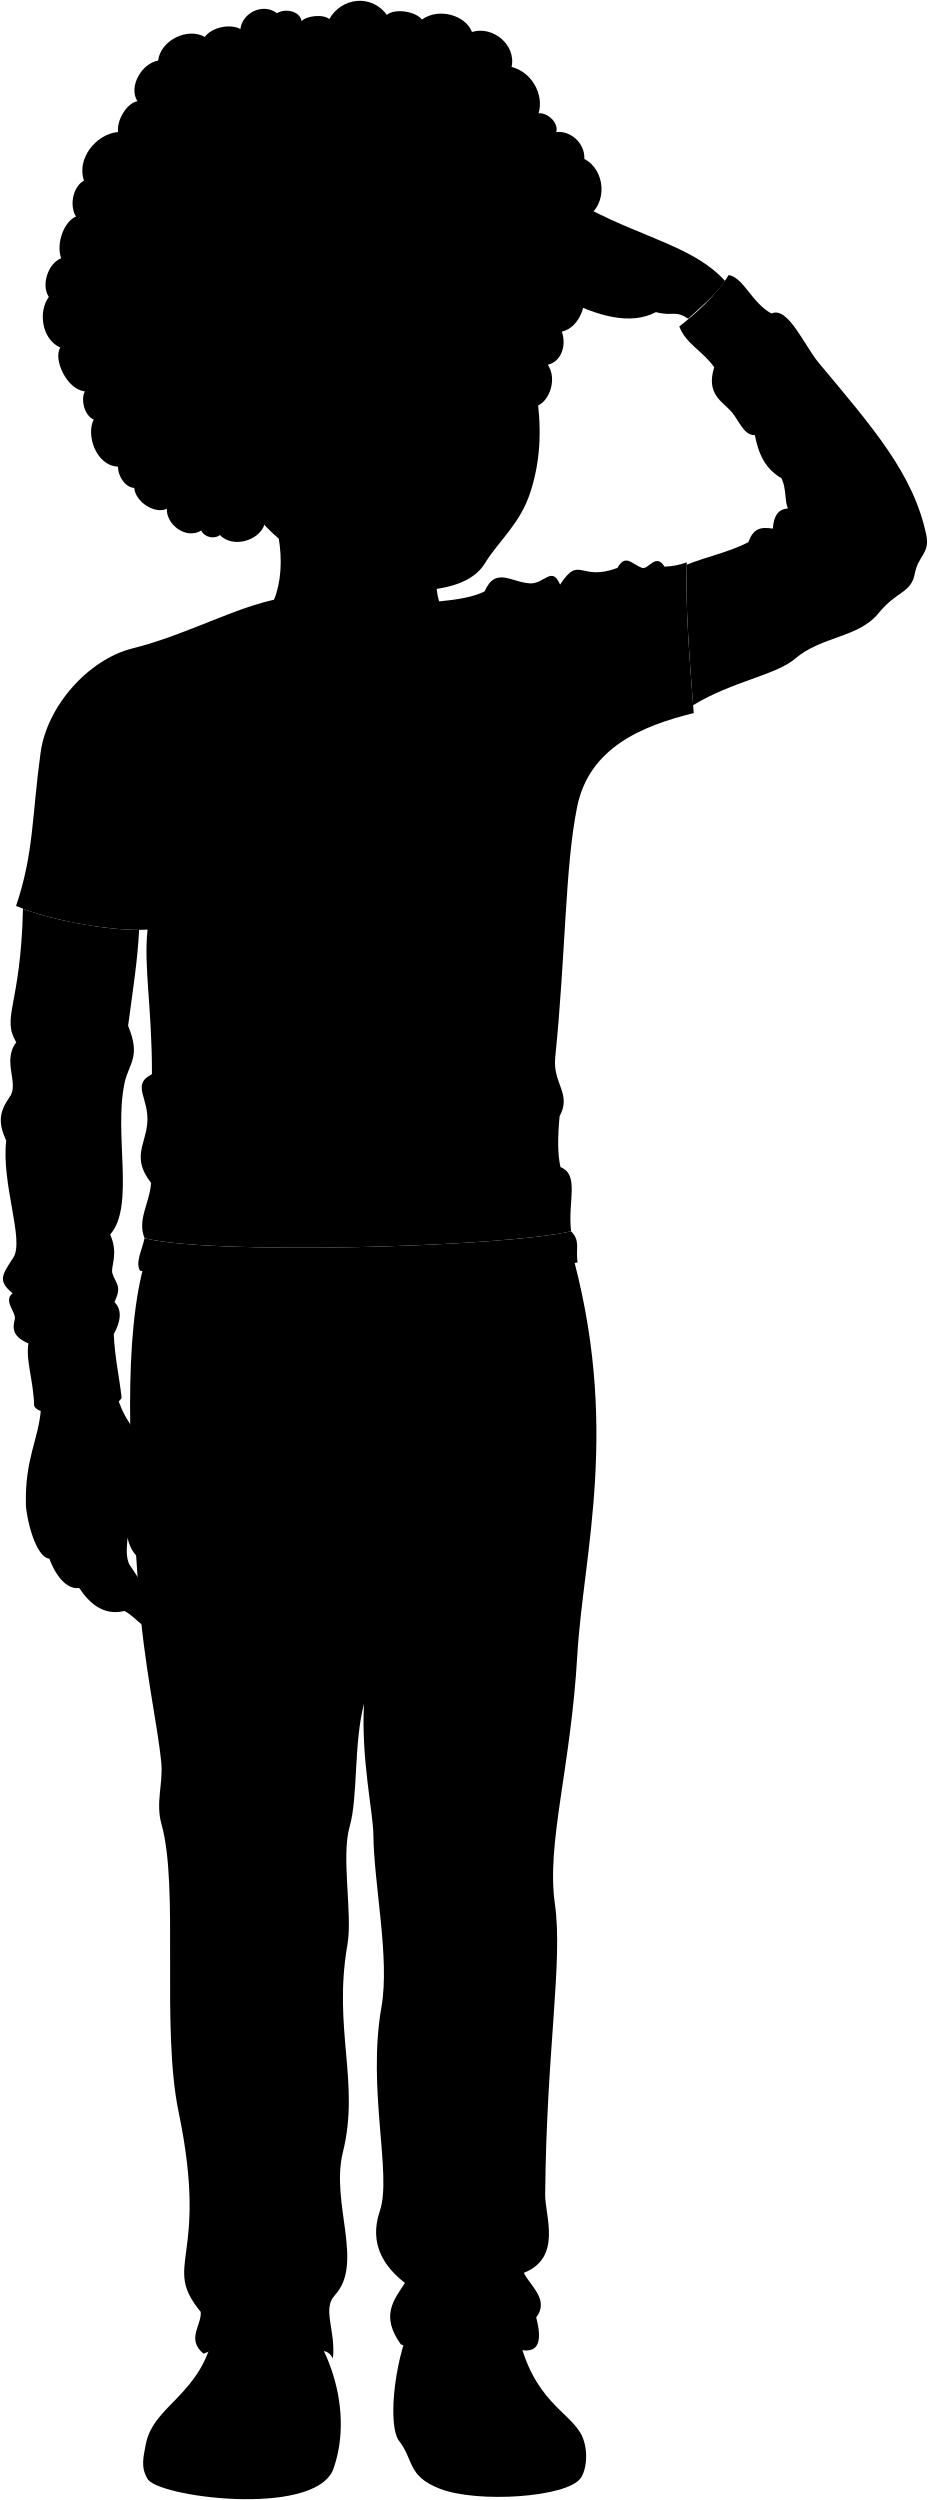
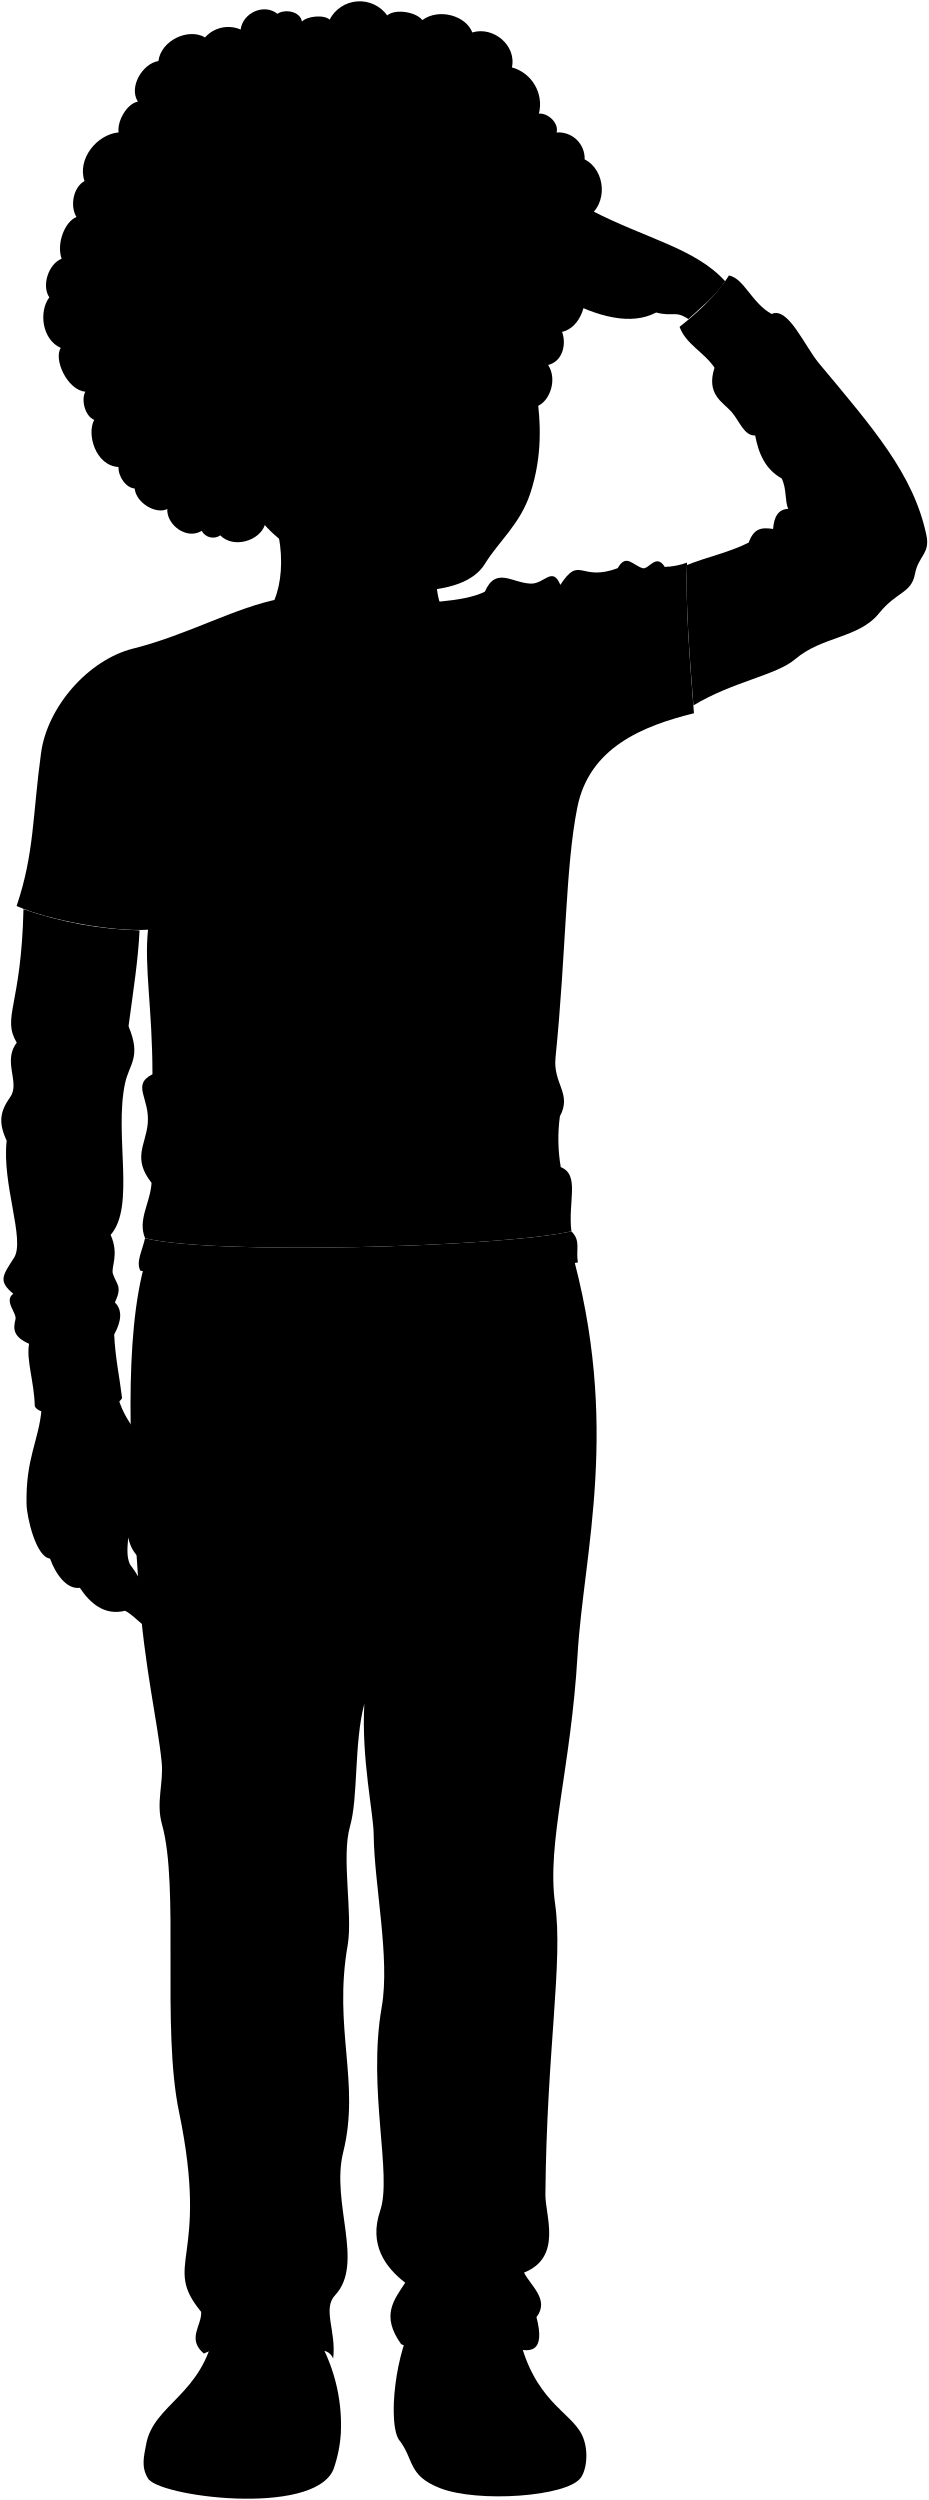
- <svg viewBox="0 0 1172.24 3158.48">
+ <svg viewBox="0 0 180.76 486.71">
  <g class="soleWhite">
-     <path d="M430.18,3074.05a166.17,166.17,0,0,1-9.5,46.64c-26,60-224.38,33.88-234.63,10.45-8.48-14.36-4.72-27.28-2-42.43Z" />
-     <path d="M735,3077c8.52,17.6,6.53,43.08-1.65,54.18-17.66,24-130.32,31.57-177.84,13-41.77-16.32-32-36.51-52.52-62-5.06-9-6.75-26.3-5.81-46.46Z" />
+     <path d="M66.36,473.61a25.75,25.75,0,0,1-1.46,7.19c-4,9.24-34.57,5.21-36.15,1.6-1.3-2.21-.72-4.2-.3-6.53Z" />
+     <path d="M113.31,474.06c1.31,2.71,1,6.63-.26,8.34-2.72,3.69-20.07,4.87-27.39,2-6.43-2.52-4.93-5.63-8.09-9.55-.78-1.39-1-4.05-.89-7.15Z" />
  </g>
  <g class="tomerShoe">
-     <path d="M396.87,3101.11c-75.93,27.74-188.63,11.1-212.78-12.4,9.32-51.05,71.15-62,86.81-144.9l126,3.92c23.22,37.18,36,82.8,33.31,126.32C420,3086.86,409.05,3096.66,396.87,3101.11Z" />
-     <path d="M541.77,3092.63c-18.56-24.36-31.45-20.9-44.62-56.91,1.37-29.25,8.29-64.62,18.51-89.95l138.38.65C673,3034.54,720.22,3046.48,735,3077,738.24,3121.35,568.16,3127.26,541.77,3092.63Z" />
+     <path d="M61.23,477.78c-11.7,4.27-29.06,1.71-32.78-1.91,1.44-7.87,11-9.55,13.37-22.32l19.41.6a33.73,33.73,0,0,1,5.13,19.46A12.55,12.55,0,0,1,61.23,477.78Z" />
+     <path d="M83.55,476.47c-2.86-3.75-4.85-3.22-6.87-8.76a45.83,45.83,0,0,1,2.85-13.86l21.31.1c2.92,13.57,10.2,15.41,12.47,20.11C113.81,480.9,87.61,481.81,83.55,476.47Z" />
  </g>
-   <path class="tomerPants" d="M183.42,1592.69c-27.86,96.21-20.25,249.63-8.39,417.73,6.7,95,23.73,165.08,28.73,216.6,2.53,26.16-7.43,50.4.28,77.69,22.39,79.25-.59,256.7,21.59,363.41,39.31,189.18-22.45,191.3,28,252.76,1.28,16.92-18.53,34.15,3.44,52.75,9.4-4.11,18.43-6.1,24.66-5,18.17-17.8,61.05-14.66,79,5.48,22.84,7.74,48.61-17.13,59.79,5.65,4.18-34.16-13.83-62.54,2.35-79.83,37.61-40.17-5.59-116.73,10.34-180.88,21.84-88-12.83-155.72,5.72-262.13,6.77-38.81-8.32-110.81,2.89-149.59,10.59-36.63,4.87-104.62,18.09-155-3.89,69.65,11.55,138,11.8,165.34.57,62.69,21,156.59,10.23,217.86-18.33,104.36,13.62,211.83-2.05,257.74-14.54,42.63,6.65,71.39,31.71,91-14.48,22.12-30.94,41.53-5.19,77.56,16.77,7.61,33.81,11.45,51.27,9.47,7.67-23.74,70-27.45,83.41-7.84,30.91,13,47.67,7.23,36.36-35.65,16.93-22.21-7.41-39.66-15.68-56.32,48.86-19.21,26.76-72.14,27-98.55,1.54-182.08,22.67-294.76,12.28-367.54-10.94-76.62,20-170.73,28.33-314.51,7.52-129.31,55.41-290-9.23-516.93Z" />
-   <path class="tomerShirt" d="M701.46,1336.05c-3.38,33.35,21.12,45.43,5.54,74.21-2.56,26.54-2.56,48.6,1.11,64.24,24.51,9.87,8.87,43.5,13.41,81.16-90.59,20.43-456.75,30-538.89,8.63-9.61-23.47,6.46-43.94,8.24-69.86-24.46-31.17-7.66-47.55-4.91-74.19,3.4-33-21.12-49.27,6-63.15.25-82.31-10.65-136.65-5.54-182.65C143,1177.3,62,1162.84,20.3,1144.53c22.54-66.55,20-113.78,31-193.83,8-58.07,59.67-117.39,116.3-131.58,69.45-17.41,129.4-52.4,186.28-63l202,3.59c22.33-2.15,42.5-5.53,56.31-12.51,14.07-32.07,34.24-11,57.87-10.17,17.49.63,27.37-22.68,37.54,1.57,25-38.33,24.8-3.13,72.5-21.12,10.43-18.57,18.41-4.23,31.29,0,7.72,2.54,17.2-19.55,28.15-1.56a89.64,89.64,0,0,0,28.15-5.48c-2.13,53.15,3.52,123.21,8.77,190.45-64.85,16-132.11,43.39-147.31,118.51C713.77,1095.38,714.89,1203.56,701.46,1336.05Z" />
+   <path class="tomerPants" d="M28.35,245.43c-4.29,14.82-3.12,38.45-1.29,64.34,1,14.63,3.65,25.43,4.42,33.37.39,4-1.14,7.76.05,12,3.44,12.21-.1,39.55,3.32,56,6.06,29.14-3.46,29.47,4.31,38.94.19,2.6-2.86,5.26.53,8.12a7.28,7.28,0,0,1,3.79-.77c2.8-2.74,9.41-2.26,12.17.84,3.52,1.19,7.49-2.64,9.21.87.65-5.26-2.13-9.63.37-12.29,5.79-6.19-.87-18,1.59-27.87,3.36-13.55-2-24,.88-40.37,1-6-1.28-17.07.44-23.05,1.63-5.64.75-16.11,2.79-23.88-.6,10.73,1.78,21.26,1.82,25.47.09,9.66,3.23,24.12,1.57,33.56-2.82,16.07,2.1,32.63-.31,39.7-2.24,6.57,1,11,4.88,14-2.23,3.41-4.76,6.4-.8,11.95a15,15,0,0,0,7.9,1.46c1.18-3.66,10.78-4.23,12.85-1.21,4.76,2,7.34,1.11,5.6-5.49,2.61-3.42-1.14-6.11-2.42-8.68,7.53-3,4.13-11.11,4.16-15.18.24-28,3.49-45.4,1.89-56.61-1.68-11.8,3.08-26.3,4.37-48.45,1.15-19.92,8.53-44.67-1.43-79.62Z" />
+   <path class="tomerShirt" d="M108.15,205.9c-.52,5.13,3.25,7,.85,11.43a32.66,32.66,0,0,0,.17,9.89c3.78,1.52,1.37,6.7,2.07,12.5-14,3.15-70.36,4.62-83,1.33-1.48-3.61,1-6.77,1.27-10.76-3.77-4.8-1.18-7.32-.76-11.43.52-5.07-3.25-7.58.93-9.72,0-12.68-1.64-21-.86-28.14-6.7.44-19.16-1.79-25.59-4.61C6.7,166.14,6.31,158.87,8,146.54c1.23-8.95,9.19-18.08,17.91-20.27,10.7-2.68,19.94-8.07,28.7-9.71l31.11.55c3.44-.33,6.55-.85,8.67-1.92,2.17-4.94,5.28-1.7,8.92-1.57,2.69.1,4.22-3.49,5.78.24,3.86-5.9,3.82-.48,11.17-3.25,1.61-2.86,2.84-.65,4.82,0,1.19.39,2.65-3,4.34-.24a13.8,13.8,0,0,0,4.33-.84c-.33,8.18.54,19,1.35,29.33-10,2.47-20.35,6.68-22.69,18.26S110.22,185.49,108.15,205.9Z" />
  <g class="escherLogo">
-     <path class="clothWhiteMedium" d="M330.1,1368.21q187-58,370-130.12-43.38-149.43-86.64-298.9Q430.33,1008,243.23,1063,286.58,1215.62,330.1,1368.21Z" />
+     <path class="clothWhiteMedium" d="M50.94,210.85q28.82-8.94,57-20-6.69-23-13.35-46.05-28.2,10.62-57,19.07Q44.24,187.35,50.94,210.85Z" />
    <g class="sleeveDisplayLine">
-       <path d="M536.52,1116.34c25.21,9.69,59.79-9.12,82.49,10" />
-       <path d="M601.54,997.74c-21,4.06-53.15-2.25-71.68,10.22" />
-       <path d="M413.52,1201.12c-21.7-9.79-56.57,8.29-74.46-12.91" />
-       <path d="M340.62,1313.58c15.08-3.93,30.11-2.9,45.41-2,9.57.55,21.4,2.92,29.44-4.15" />
+       <path d="M82.74,172.05c3.88,1.49,9.21-1.4,12.71,1.54" />
+       <path d="M92.76,153.78c-3.24.63-8.19-.34-11.05,1.58" />
+       <path d="M63.79,185.11c-3.34-1.51-8.71,1.28-11.47-2" />
+       <path d="M52.56,202.44a22.24,22.24,0,0,1,7-.32c1.47.08,3.29.45,4.53-.64" />
    </g>
    <g class="clothGrayLight">
-       <path d="M536.52,1116.34h0c7-8,6-23,6.45-33a90.19,90.19,0,0,0-12.67-.92C530.32,1092,528,1109.74,536.52,1116.34Z" />
-       <path d="M406.7,1234c4,.53,8.38,1.2,12.77,1.65.53-10.07,1-26.86-6-34.51C406.5,1208.3,407.09,1224.51,406.7,1234Z" />
+       <path d="M82.74,172.05h0c1.08-1.22.92-3.54,1-5.08a15.7,15.7,0,0,0-2-.14C81.78,168.3,81.42,171,82.74,172.05Z" />
+       <path d="M62.74,190.17c.61.08,1.29.19,2,.26.08-1.55.16-4.14-.92-5.32C62.71,186.22,62.8,188.71,62.74,190.17Z" />
    </g>
-     <path class="clothGrayMedium" d="M535,1368q39.62-100.44,78.95-201c1.51-4.26,14.89-36.27,5.24-40.65s-21.08,27.19-23.48,32.76q-39.33,100.41-79,200.67C514.77,1364.67,533,1372.91,535,1368Z" />
+     <path class="clothGrayMedium" d="M82.5,210.82q6.1-15.47,12.16-31c.23-.66,2.29-5.59.81-6.26s-3.25,4.18-3.62,5q-6.06,15.47-12.16,30.91C79.39,210.3,82.2,211.57,82.5,210.82Z" />
    <g class="clothWhiteDark">
-       <path d="M326,1157.33c15.51,5.32,21.94-15.19,22.85-28.22,2.31-33.15,17.76-53.18,48.75-43.8,32.26,9.77-14.06,45.86-23.05,51.49-14.7,9.2-10.44,35.2,8.4,31.19,34.93-7.45,67.32-29.61,87.6-61.62,14.43-22.76,48.77-26.54,72.42-23,.52-21.29,1.71-59.06-13.11-75.41-44.72,5.74-88-26.26-132.52-16.25-34.85,12.56-78.25,36.51-79,82.37,5.68-15.72,17.78-30.51,32.94-35.58C327.43,1052.44,284.26,1143,326,1157.33Z" />
-       <path d="M605,1186.86c16.91,13,12.67,41.71,5.49,59.17-15.2,37-52.31,59.8-85.88,68.35-35.72,9.1-72-6.74-109.12-7-12-19.42-10.23-51.2-8.77-73.41,25.34,3.84,40.84-.12,57.56-22.27,22.59-30.32,66.8-17,77.37-60.86,4.38-18.19,30.25-31.87,38.09-8.34,8.72,26.16-13.34,65.56-31.23,81.83,23.45-11.17,42.43-55.21,35.47-82,49.33-4.83-2.92,92.26-17.19,106.25C587.16,1236.63,598.33,1209.63,605,1186.86Z" />
+       <path d="M50.31,178.37c2.39.82,3.38-2.34,3.52-4.35.36-5.11,2.74-8.19,7.51-6.75,5,1.51-2.17,7.07-3.55,7.93-2.26,1.42-1.61,5.43,1.29,4.81a21.51,21.51,0,0,0,13.5-9.49c2.22-3.51,7.51-4.09,11.15-3.55.08-3.28.27-9.09-2-11.61-6.88.88-13.56-4.05-20.41-2.5-5.37,1.93-12,5.62-12.17,12.68a8.91,8.91,0,0,1,5.07-5.48C50.53,162.21,43.88,176.16,50.31,178.37Z" />
+       <path d="M93.28,182.92c2.61,2,2,6.42.85,9.11-2.34,5.69-8.06,9.21-13.23,10.53-5.5,1.4-11.09-1-16.81-1.08-1.85-3-1.57-7.89-1.35-11.31,3.91.59,6.29,0,8.87-3.43,3.48-4.67,10.29-2.61,11.92-9.37.67-2.8,4.66-4.91,5.86-1.29,1.35,4-2,10.1-4.81,12.61,3.62-1.72,6.54-8.51,5.47-12.63,7.59-.74-.45,14.21-2.65,16.37C90.54,190.58,92.26,186.42,93.28,182.92Z" />
    </g>
-     <path class="clothGrayMedium" d="M423.25,950.43q-39.39,98.8-79.08,197.49c-1.66,4.6-15.05,36.65-5.14,39.94,10.54,3.49,20.84-25.26,23.41-31Q402.12,1058,441.52,959C443.45,954.13,425.18,945.59,423.25,950.43Z" />
+     <path class="clothGrayMedium" d="M65.29,146.5q-6.06,15.21-12.18,30.42c-.26.71-2.32,5.64-.79,6.15s3.21-3.89,3.6-4.78Q62,163.07,68.11,147.81C68.4,147.07,65.59,145.75,65.29,146.5Z" />
  </g>
  <g class="tomerSweater">
-     <path d="M329,781.82c14,30,84.54,69.43,143.57,71.73,34.5-10,89.7-46.3,90.83-78.72Z" />
-     <path d="M867.58,713.44c24.24-9.87,53.88-16,77.81-28.34,6.25-16.93,14.53-19.83,31-17.23,1.08-16,7-25,19-25.37-4.45-11.24-1.62-25.1-8.17-38.45-20.34-11.39-29.24-31.17-33.51-54.35-14.11.72-20-18.63-29.9-29.89C913,507.58,891.49,497.89,902.34,464c-13.79-19.93-36.18-29.92-44.1-51.55,20.08-15.75,46.17-38.69,62.4-65,18.92,3.4,29,35,54,48.65,20.71-9.75,41.56,40.5,59.72,62.27,68.54,82.16,119.68,140.26,135.89,217.43,4.93,23.46-10.22,25.9-14.49,48.91-4.58,24.68-23.17,22-45.53,49.69-25.58,31.7-71.84,28.79-106,58-24,20.47-78.38,28.11-128.57,58.53C870.94,828.5,865.81,763.35,867.58,713.44Z" />
-     <path d="M7.84,1441c-10.94-23.36-8.26-37.15,4.52-55.25,12.22-17.29-10.06-44.91,8.16-68.85-19.08-32.64,5.73-45.39,8.49-168.85,39.93,15.22,104.93,27,146.76,26.72-1.86,37.46-7.34,72.09-13.94,121.3,16.55,39.48.74,47.31-4.53,72.47-13.68,65.25,13.4,155.43-18.12,191.13,11.24,25.26-.05,40.84,2.93,49.44,4.84,14,12.09,15.39,2.51,36,9.58,9.35,8.41,23.57-.91,40.48,1.42,30.08,6.71,52,10,80.53-16.86,26.39-104.52,26.63-110.57,10-.66-30.88-10.94-58.12-7.19-78.76C17,1689,15.23,1679.7,18.71,1666.59c2.13-8.06-15.18-23.45-2.72-32.61-19.25-16-13.52-23,.9-45.29C31,1566.82,1.55,1495.78,7.84,1441Z" />
-     <path d="M176.86,1605.43c134.14,19.89,386.68,18.49,552.9-10.48-2.84-16.8,4-27.11-8.24-39.29-90.59,20.43-456.75,30-538.89,8.63C179,1580.9,170.87,1594.64,176.86,1605.43Z" />
+     <path d="M50.78,120.52c2.15,4.63,13,10.7,22.11,11,5.31-1.53,13.82-7.13,14-12.12Z" />
+     <path d="M133.74,110c3.73-1.52,8.29-2.46,12-4.36,1-2.61,2.24-3.06,4.77-2.66.17-2.46,1.08-3.85,2.93-3.91-.69-1.73-.25-3.86-1.26-5.92-3.13-1.75-4.5-4.8-5.16-8.37-2.17.11-3.08-2.87-4.61-4.6-1.66-1.89-5-3.38-3.3-8.6C137,68.5,133.52,67,132.3,63.63c3.09-2.43,7.11-6,9.61-10,2.91.53,4.46,5.39,8.32,7.5,3.19-1.51,6.4,6.23,9.2,9.59,10.55,12.65,18.43,21.6,20.93,33.49.76,3.61-1.58,4-2.23,7.53-.71,3.8-3.57,3.39-7,7.66-3.94,4.88-11.06,4.43-16.32,8.93-3.69,3.15-12.08,4.33-19.81,9C134.25,127.72,133.46,117.68,133.74,110Z" />
+     <path d="M1.3,222.07c-1.68-3.6-1.27-5.73.7-8.51S.45,206.64,3.26,203c-2.94-5,.88-7,1.31-26a73.89,73.89,0,0,0,22.6,4.12c-.28,5.77-1.13,11.1-2.15,18.68,2.55,6.08.12,7.29-.69,11.16-2.11,10.06,2.06,23.95-2.79,29.45,1.73,3.89,0,6.29.45,7.61.74,2.16,1.86,2.37.38,5.55,1.48,1.44,1.3,3.63-.14,6.23.22,4.63,1,8,1.54,12.4-2.6,4.07-16.1,4.11-17,1.55-.11-4.76-1.69-8.95-1.11-12.14-2.92-1.29-3.19-2.72-2.65-4.74.33-1.24-2.34-3.61-.42-5-3-2.47-2.08-3.54.14-7S.33,230.5,1.3,222.07Z" />
+     <path d="M27.34,247.39c20.66,3.06,59.56,2.85,85.16-1.61-.43-2.59.63-4.18-1.26-6.06-14,3.15-70.36,4.62-83,1.33C27.67,243.61,26.42,245.73,27.34,247.39Z" />
  </g>
  <g class="clothesDisplayLine">
-     <path d="M974.65,396.07c13.14,27.13-44.93,73.54-72.31,67.92" />
-     <path d="M143.71,1685.61c-23.34,16.56-78.05,22.28-107.79,11.78" />
-     <path d="M474.77,1617.8c2.05,53.31,9.37,121.54,6.1,166.74-2.52,34.87,5,77.35-14,105.47" />
-     <path d="M412.72,1618.79c8.29,43.12,6.54,97.39,5.27,161-.56,28.16,14.35,55.37,62.33,47.86" />
-     <path d="M342.21,1618c-1.77,55.73-57.32,68-131,69.62" />
-     <path d="M558.34,1614c3.72,48.94,53.9,68.62,133.89,67.85" />
-     <path d="M525.13,3075.26c25.16-17.12,74.08-66.83,181.33-31.15" />
-     <path d="M208.3,3045.74C267,3023.44,389,3043,405.78,3096.81" />
-     <path d="M502.78,2990.84c7.41,20.7,10.78,43.88,8.1,70.76" />
+     <path d="M150.23,61.11c2,4.17-6.92,11.32-11.14,10.46" />
+     <path d="M22.23,259.74c-3.59,2.55-12,3.43-16.6,1.81" />
+     <path d="M73.23,249.29c.31,8.22,1.44,18.73.94,25.69-.39,5.37.76,11.91-2.16,16.25" />
+     <path d="M63.67,249.45c1.28,6.64,1,15,.81,24.79-.09,4.34,2.21,8.53,9.6,7.37" />
+     <path d="M52.81,249.32c-.27,8.59-8.83,10.48-20.18,10.73" />
+     <path d="M86.1,248.71c.57,7.54,8.3,10.57,20.62,10.45" />
+     <path d="M81,473.8c3.88-2.64,11.42-10.3,27.94-4.8" />
+     <path d="M32.18,469.25c9-3.44,27.84-.42,30.42,7.87" />
+     <path d="M77.54,460.79a24.59,24.59,0,0,1,1.25,10.9" />
  </g>
  <g class="clothesOverlapLine">
-     <path d="M186.7,1052.27c-3.54,42.67,9.22,86.59-.27,122.17" />
-     <path d="M995.37,642.5c2.17,31.88,43.08,52,89.49,54.69" />
-     <path d="M466.85,1890c4.85,124.87-4.85,222.47-7,262.25" />
-     <path d="M281.68,2968.6c36.62,5,30.34,41.06,21.37,70.61" />
-     <path d="M309.75,3007.41c6.25-29.45,32.91-35.36,50.93-33.33" />
-     <path d="M624.66,3031.88c-8.58-27.84-11-70.37-67-60.62" />
-     <path d="M641,2963.42c-22.35-.93-32.73,2.4-32.73,23.18" />
+     <path d="M28.85,162.18c-.54,6.58,1.43,13.34,0,18.82" />
+     <path d="M153.42,99.06c.33,4.91,6.63,8,13.78,8.43" />
+     <path d="M72,291.23a361,361,0,0,1-1.08,40.39" />
+     <path d="M43.48,457.37c5.65.77,4.68,6.32,3.3,10.87" />
+     <path d="M47.81,463.34c1-4.53,5.07-5.44,7.84-5.13" />
+     <path d="M96.32,467.11C95,462.83,94.61,456.27,86,457.78" />
+     <path d="M98.84,456.57c-3.44-.14-5,.37-5,3.57" />
  </g>
  <g class="clothesFoldLine">
-     <path d="M161.83,1296.1c-4,56.1-76.58,48.23-111.56.13" />
-     <path d="M20.52,1316.93c6.16,8.87,13.11,17.1,21.88,23.9" />
-     <path d="M118.48,1388.05c-49,33.23-113,37.24-106.12-2.27" />
-     <path d="M139.18,1559.7c-14.58,14.62-35.15,14.89-32.07,30.36" />
-     <path d="M132.47,1535c-36.73,35.85-106,36.71-33.23,81.32,27.11,16.62-32.35,12.25-64.71-4.37" />
-     <path d="M144.62,1645.13c-25.27,14.89-54.24,17.8-48.88,6.14" />
-     <path d="M16,1634c21.16,12.92,84.77,19.13,21.16,22.54" />
-     <path d="M59,1043.89c5,41.3,17,74.8,51.59,83.07" />
-     <path d="M190.87,1494.43c12.48,11.92,31.28,21,57.91,26.66" />
-     <path d="M219.05,1486.11a446,446,0,0,0,118.05,36.73" />
-     <path d="M706.14,1487c-30.62,32.69-70.91,47.21-118.93,47.23" />
-     <path d="M707,1410.26c-22.73,21.63-51.63,32.3-70.82,52.24" />
-     <path d="M676.4,1404.78c-31.74,38.89-97.84,60.29-180.14,73.46" />
-     <path d="M654.54,1175.67c-71.18,57.88-190.19,129.79-122.43,146.91" />
-     <path d="M578.46,1180c-56.82,91.37-137.29,152.16-230,165.28" />
-     <path d="M437.67,1103.35c-52.56,19.59-100.29,46.89-140.79,85.7" />
-     <path d="M556.6,1000.16C502.87,1054,433.2,1090.92,352,1115.59" />
-     <path d="M968.45,529.66c29.81-.28,57.08,3.63,80.45,14" />
-     <path d="M953.69,549.7c29.43.45,57.65,7.33,84.72,20.19" />
-     <path d="M994.68,581.26c12.43,14.66,35,25.32,69.09,31.48" />
-     <path d="M987.2,604.05c12.83,6.57,28.36,14.41,37.39,15.34" />
-     <path d="M1015.84,648.25c9.11,19.37,37.64,22.86,92.53,19.58" />
-     <path d="M996.61,673.61c4.37,50.72,57.54,85.17,75.9,65.06,10.91-11.95-26.06-17.84-47-44.07" />
-     <path d="M976.35,667.87c0,26.91,11.15,52.37,48.1,88.31" />
-     <path d="M971.28,677.13c-37.6,17.49-11.54,122.77,9.45,58.94" />
-     <path d="M945.39,685.1c-12.21,25.79-15.38,65-31.13,85.94" />
-     <path d="M839.54,715.89c-6,11.78-6.34,20.49-4,27.82" />
-     <path d="M829.44,840.13c-2.49,24.7-2.53,42.81.87,51.59" />
-     <path d="M799.66,749.83C785.19,786.26,777,826.31,777,856.74" />
-     <path d="M780.1,717.45c-6.08,15.41-8.85,27.35-7.54,35" />
-     <path d="M773.47,785.91c-10.41,51.24-28.06,100.27-50.72,147.79" />
-     <path d="M734.12,746.56q-28,52-28,102.31" />
-     <path d="M707.6,738.57c-6.62,26-14,53.31,2.91,36" />
-     <path d="M686,750.06c-10.17,16.43-8.74,42-14,58.59" />
-     <path d="M631.81,785c-13,29.73-25.26,59-21,78.7" />
-     <path d="M629.18,737.81c-5.63,35.71-30.55,71.59-65.59,107.57" />
-     <path d="M714.65,988.84c-17,38-40,65.28-68.67,82.4" />
-     <path d="M704.09,1039.55a333.54,333.54,0,0,0-45.43,75" />
-     <path d="M204.36,1375.1c.61,20.38,52.08,38.85,138.4,56" />
-     <path d="M159.63,979.58c1.37,32.18,10.82,80.38,27.07,72.69,22.42-10.61,20.86-86.38,66.73-115.14" />
-     <path d="M185,898.1c-13,77.37-12.31,202.2,19.86,60.26" />
-     <path d="M228.1,1025.46c23.1-16.78,45.86-29.76,67.79-33.55" />
-     <path d="M284.25,1017.93c-31.46,5.88-59.16,17.49-80.8,38.34" />
-     <path d="M507.64,1847.67c14.42-12.5,46.68-12.76,79.49-12.64" />
-     <path d="M365,1830.22c21.54,6.16,46.72,11.07,57.17,21.06" />
-     <path d="M434.22,1884.38c7.36-28.59-36.1.6-61.37,21.66" />
-     <path d="M487.18,1882c13.53-15.31,32.95,4.71,52.95,28.28" />
-     <path d="M407.15,2292.81c-35.4,29-66.2-52.95-81.84-124.56" />
-     <path d="M673.71,2244.68c-8.25,46-30.1,72.36-75.21,65" />
-     <path d="M536.52,2398.72c40.92-53.55,113.13-28.28,134.19,67.39" />
-     <path d="M240.46,2597.29c9.63,98.09,113.73,24.07,131.78-40.91" />
-     <path d="M280.18,2815.12c25.27,43.33,77.62,45.73,112.52,1.21" />
-     <path d="M511.55,2884.23c21.36,29.58,80.33,35,96,51.84" />
-     <path d="M677.4,2927.77c-13.31,12.51-38.25,11.31-33.17,28.16" />
-     <path d="M661.72,2871.45c-28.92,23.7-66,9.28-60.82,24.3,4.93,14.27,38.64,11.56,51.75,24.68" />
-     <path d="M253.58,2920.88c50.07,23.62,78.35-19.71,133.11,8" />
-     <path d="M273,2895.15c-24.67-43.32,35.26,10.69,80-8.42,53.55-22.87,81.83-19.86,33.7,4.81" />
-     <path d="M422.82,2899.9c-8.13,7.95-17,12.15-26.51,12.7" />
-     <path d="M638.21,2774.2c15.65,75.82,2.41,46.34-35.5,89.06-47.85,53.93-102.3-39.71-59.57-54.16" />
+     <path d="M25,199.74c-.61,8.64-11.79,7.43-17.18,0" />
+     <path d="M3.26,203a16.33,16.33,0,0,0,3.37,3.68" />
+     <path d="M18.35,213.91C10.8,219,.94,219.64,2,213.56" />
+     <path d="M21.54,240.35c-2.25,2.25-5.42,2.29-4.94,4.67" />
+     <path d="M20.5,236.54c-5.66,5.52-16.33,5.65-5.12,12.52,4.18,2.56-5,1.89-10-.67" />
+     <path d="M22.37,253.51c-3.89,2.29-8.35,2.74-7.53.94" />
+     <path d="M2.56,251.79c3.26,2,13.06,2.94,3.26,3.47" />
+     <path d="M9.19,160.89c.77,6.36,2.61,11.52,7.94,12.8" />
+     <path d="M29.5,230.29c1.92,1.84,4.81,3.24,8.92,4.11" />
+     <path d="M33.84,229A68.52,68.52,0,0,0,52,234.67" />
+     <path d="M108.87,229.14c-4.72,5-10.93,7.28-18.32,7.28" />
+     <path d="M109,217.33c-3.5,3.33-8,5-10.91,8" />
+     <path d="M104.29,216.48c-4.89,6-15.08,9.29-27.75,11.32" />
+     <path d="M100.92,181.19c-11,8.92-29.3,20-18.86,22.63" />
+     <path d="M89.2,181.86c-8.75,14.08-21.15,23.44-35.43,25.46" />
+     <path d="M67.51,170.05a62.09,62.09,0,0,0-21.68,13.2" />
+     <path d="M85.83,154.16c-8.27,8.29-19,14-31.52,17.78" />
+     <path d="M149.27,81.68a29.81,29.81,0,0,1,12.39,2.16" />
+     <path d="M147,84.77a31.26,31.26,0,0,1,13.05,3.11" />
+     <path d="M153.31,89.63c1.92,2.26,5.4,3.9,10.64,4.85" />
+     <path d="M152.16,93.14c2,1,4.37,2.22,5.76,2.36" />
+     <path d="M156.57,100c1.41,3,5.8,3.52,14.25,3" />
+     <path d="M153.61,103.86c.67,7.81,8.86,13.12,11.69,10,1.68-1.84-4-2.75-7.25-6.79" />
+     <path d="M150.49,103c0,4.15,1.72,8.07,7.41,13.6" />
+     <path d="M149.71,104.4c-5.79,2.69-1.78,18.91,1.45,9.08" />
+     <path d="M145.72,105.63c-1.88,4-2.37,10-4.79,13.23" />
+     <path d="M129.42,110.37a5.36,5.36,0,0,0-.62,4.28" />
+     <path d="M127.86,129.51c-.38,3.8-.39,6.59.13,7.94" />
+     <path d="M123.27,115.6a47.66,47.66,0,0,0-3.49,16.47" />
+     <path d="M120.26,110.61c-.94,2.37-1.36,4.21-1.16,5.39" />
+     <path d="M119.24,121.15a98.59,98.59,0,0,1-7.81,22.77" />
+     <path d="M113.18,115.09a33.13,33.13,0,0,0-4.31,15.76" />
+     <path d="M109.09,113.86c-1,4-2.15,8.21.45,5.54" />
+     <path d="M105.77,115.63c-1.57,2.53-1.35,6.47-2.16,9" />
+     <path d="M97.42,121c-2,4.58-3.89,9.09-3.24,12.12" />
+     <path d="M97,113.75c-.87,5.5-4.7,11-10.1,16.56" />
+     <path d="M110.18,152.41c-2.62,5.86-6.16,10.06-10.58,12.7" />
+     <path d="M108.55,160.22a51.68,51.68,0,0,0-7,11.56" />
+     <path d="M31.57,211.91c.1,3.14,8,6,21.32,8.63" />
+     <path d="M24.68,151c.22,4.95,1.67,12.38,4.17,11.19,3.46-1.63,3.22-13.3,10.28-17.73" />
+     <path d="M28.59,138.44c-2,11.91-1.9,31.14,3.06,9.28" />
+     <path d="M35.23,158.05c3.56-2.58,7.07-4.58,10.44-5.16" />
+     <path d="M43.88,156.89c-4.85.91-9.11,2.7-12.45,5.91" />
+     <path d="M78.29,284.7c2.22-1.92,7.19-2,12.25-1.94" />
+     <path d="M56.32,282c3.32,1,7.2,1.7,8.81,3.24" />
+     <path d="M67,290.36c1.14-4.41-5.56.09-9.45,3.33" />
+     <path d="M75.14,290c2.08-2.36,5.07.72,8.16,4.35" />
+     <path d="M62.81,353.27c-5.45,4.47-10.19-8.15-12.6-19.18" />
+     <path d="M103.87,345.86c-1.27,7.09-4.63,11.14-11.58,10" />
+     <path d="M82.74,369.59c6.3-8.25,17.42-4.36,20.67,10.38" />
+     <path d="M37.14,400.17c1.48,15.11,17.51,3.71,20.29-6.3" />
+     <path d="M43.25,433.73c3.9,6.67,12,7,17.34.18" />
+     <path d="M78.89,444.37c3.29,4.56,12.38,5.39,14.79,8" />
+     <path d="M104.44,451.08c-2,1.93-5.89,1.74-5.11,4.34" />
+     <path d="M102,442.4c-4.45,3.65-10.16,1.43-9.36,3.75s6,1.78,8,3.8" />
+     <path d="M39.16,450c7.71,3.63,12.06-3,20.5,1.22" />
+     <path d="M42.14,446.05c-3.8-6.67,5.43,1.65,12.33-1.29,8.25-3.53,12.6-3.06,5.19.74" />
+     <path d="M65.23,446.79a6.31,6.31,0,0,1-4.09,1.95" />
+     <path d="M98.4,427.42c2.41,11.68.37,7.14-5.47,13.72-7.37,8.31-15.75-6.12-9.17-8.34" />
  </g>
-   <path class="hairDarkBrown" d="M277.8,676c-7.37,5.72-19.86,2.57-23.51-5.71-19.71,11.89-44.54-8.06-43.48-27.54-14.42,7.09-39.5-7.81-41.22-26.32-10.81-.43-20.75-14.58-20.45-26.81C120.27,588,108.67,548.16,118.46,530c-11.91-4.64-16.75-25.72-11.2-35.57-23.18-2.16-40.48-41.47-31-55.28-24-10.69-28-46.21-14.57-64-10-14.87-1.07-42.27,15.55-48.84C70.42,306.9,81.49,279.3,96,273.64c-8.44-13.58-4.22-37.66,10.13-45.46-9.77-27.81,15.34-58.86,43.1-61.45-2-14.17,10.28-36.14,24.38-38.88-11.75-18.29,5.6-47.91,26.1-51.25,3.31-26.16,37.71-42.28,59-29.9,9.55-13.1,33.62-16.77,45-9.94,2.35-21,29.19-33.49,46.25-20,10.14-6.68,29.17-2.81,31.07,9.93,6.53-7.06,27.88-9,34.95-2.53,15.41-27.28,53-32.22,72.74-5.33,10.66-8.89,36.94-4.16,44.34,5.92,21.52-15.64,55.52-5.17,63.21,15.66,26.51-8.22,56.08,16.32,50.06,44.16,25,6.29,41.23,34.21,34.16,58.56,11.39-1.06,25.53,12,22.32,23.77,17-2.3,36.4,13.13,35.48,34,26.37,13.34,30.41,56.76,2.55,73.71,7.85,7.17,5.94,25.29-3.62,30.49,12.71,13.18,12.83,37.58-2.82,46.93C746.27,379,733,414,709.79,419c5.79,16,.6,37.28-17.65,41.85,11.69,17.58,2.69,44.27-12.21,51.36L334,663.06C327.26,682.9,294.47,693.13,277.8,676Z" />
+   <path class="hairDarkBrown" d="M42.89,104.23a2.5,2.5,0,0,1-3.62-.88c-3,1.83-6.87-1.24-6.7-4.25-2.22,1.1-6.09-1.2-6.35-4C24.55,95,23,92.8,23.07,90.92c-4.45-.25-6.24-6.39-4.73-9.18-1.83-.72-2.58-4-1.72-5.48-3.57-.33-6.24-6.39-4.78-8.52C8.15,66.1,7.53,60.63,9.6,57.89c-1.54-2.29-.16-6.51,2.4-7.52-1.06-3,.65-7.25,2.89-8.12-1.3-2.09-.65-5.8,1.56-7C15,31,18.81,26.18,23.09,25.78c-.31-2.18,1.58-5.57,3.75-6-1.81-2.82.87-7.38,4-7.9.51-4,5.8-6.51,9.08-4.6a6.06,6.06,0,0,1,6.93-1.53C47.25,2.52,51.38.6,54,2.68c1.56-1,4.49-.44,4.78,1.53,1-1.09,4.3-1.4,5.39-.39A6.59,6.59,0,0,1,75.38,3c1.64-1.37,5.69-.64,6.83.91,3.32-2.41,8.55-.8,9.74,2.41,4.08-1.26,8.64,2.51,7.71,6.8a7.47,7.47,0,0,1,5.26,9c1.76-.16,3.93,1.85,3.44,3.67a5.08,5.08,0,0,1,5.46,5.24c4.07,2.05,4.69,8.74.4,11.35a3.27,3.27,0,0,1-.56,4.7c2,2,2,5.79-.43,7.23,1.82,4.14-.22,9.53-3.8,10.3.89,2.46.09,5.75-2.72,6.45,1.8,2.71.41,6.82-1.88,7.91L51.55,102.23C50.51,105.29,45.46,106.86,42.89,104.23Z" />
  <g class="eye">
-     <circle class="sclera" cx="525.04" cy="469.16" r="138" />
+     <circle class="sclera" cx="80.97" cy="72.36" r="21.26" />
    <g class="irisAmber">
-       <ellipse cx="437.46" cy="461.76" rx="22.36" ry="22.95" transform="translate(-40.91 42.53) rotate(-5.32)" />
-       <ellipse cx="609.6" cy="445.74" rx="22.36" ry="22.95" transform="translate(-38.68 58.41) rotate(-5.32)" />
+       <ellipse cx="67.48" cy="71.22" rx="3.44" ry="3.54" transform="translate(-6.31 6.56) rotate(-5.32)" />
+       <ellipse cx="94" cy="68.76" rx="3.44" ry="3.54" transform="translate(-5.97 9.01) rotate(-5.32)" />
    </g>
    <g class="pupil">
-       <ellipse cx="437.46" cy="461.76" rx="8.7" ry="8.92" transform="translate(-40.91 42.53) rotate(-5.32)" />
-       <ellipse cx="609.6" cy="445.74" rx="8.7" ry="8.92" transform="translate(-38.68 58.41) rotate(-5.32)" />
+       <ellipse cx="67.48" cy="71.22" rx="1.34" ry="1.37" transform="translate(-6.31 6.56) rotate(-5.32)" />
+       <ellipse cx="94" cy="68.76" rx="1.34" ry="1.37" transform="translate(-5.97 9.01) rotate(-5.32)" />
    </g>
  </g>
  <g class="skinAshkenazi">
-     <path d="M337.73,633.88c26.83,56.76,20.2,125.65-8.72,147.94,23.28,55.11,223.54,69.08,234.4-7-16.62-15.3-13.67-61-11-110.07" />
-     <path d="M148.12,1764.45c13.76,46.93,37.15,40.48,49.31,131.27,3.72,27.75.36,33.38,6.27,58.55,7,29.84-34.33,28.17-42.56-11.61-1.5,16.43-1.56,24.6,2,33.46,10.7,15.57,19,28.71,22.29,38.21,15.83,10.63,28.1,32.65,15.85,42.63-15.58,9.43-28.15-13.75-44.07-21.7-26.08,6.52-44.2-9.5-57.16-29-17.21,2.44-31.22-18.89-37.65-37-17.83-1.82-29.34-52.4-29.68-68.62-1.22-58.2,15.57-80.29,19-120.13C81.62,1767.51,113.87,1762.48,148.12,1764.45Z" />
-     <path d="M292.27,584.32c-5.18,14.67-32.73,13.56-43-2.5-17.73-27.76-43.11-54.72-44.14-74.23,5.71-1.07,11-4.72,11.78-10.72,5.24,10.8,24.28,13.26,33.09,6.8,4,18,21.38,7.42,25.91,20.64-2.37-15.31,17.22-17.13,5.89-37.71,8.37-11.13,8.5-30,3.22-41.22,19.93,1.91,34-19.15,27.9-38.81,13.14-5.46,17.58-27.12,11.95-42.12,21.21,4.22,44-13.42,46.36-33.86,17,10.65,57,6.45,70.19-14.06,8.19,7.23,28.58,3.92,34.29-5.54,15.08,15.52,53.5,19,69.14-5,5.27,6.1,24,10.47,32.49,5.44,6.56,14.91,38.15,15.74,54.16,5.78,2.61,12.93,14.6,25.45,27.78,25.64.88,14.5,11.1,35.38,8.6,57.05C661.6,454.48,700.6,529,669.8,622.64c-13,39.57-39.85,60.71-57.51,89.54-13.8,22.52-45.81,33.17-89,34.15-26.75.61-49.23-15.81-77.35-22.43C364.32,704.69,313.5,660.47,292.27,584.32ZM478,458.38c-14.76-7.91-28.18-12.27-42.17-10.46-16.37,2.11-29.28,9.44-41.7,18.07,22.78,11.31,55.57,10.51,79.33-2.61C476.07,461.92,483.76,461.49,478,458.38Zm101.1-5.13c32,12.65,55.36-1.68,68.11-9.86-9.93-5.29-22.93-10.32-36.62-9.05-16.23,1.51-24,7-38.63,15.67C565.64,453.73,576.22,452.13,579.05,453.25Z" />
-     <path d="M531.23,303.76c18.5-4,53.8-4,105.58-15.39,59-13,84.87-28.55,109.27-23.39,68.76,35.75,132.32,48.15,169.85,89.88-11.84,18.38-32.67,34.62-46.47,47.81-17.07-11.31-18.76-2.53-40.81-8.33-31.35,16.6-73.36,6.13-119.72-18.66-26.21-8.74-95.4,2.18-98.32-32.05-21.61,3.85-39.25,4.12-52.44-3.82C527.15,344,511.29,308.12,531.23,303.76Z" />
+     <path d="M52.12,97.74c4.13,8.74,3.11,19.35-1.34,22.78,3.58,8.49,34.43,10.64,36.1-1.07-2.56-2.36-2.1-9.39-1.69-17" />
+     <path d="M22.91,271.88c2.12,7.23,5.72,6.24,7.6,20.23.57,4.27,0,5.14,1,9,1.08,4.6-5.29,4.34-6.55-1.79-.23,2.54-.24,3.79.3,5.16a29.36,29.36,0,0,1,3.43,5.89c2.44,1.63,4.33,5,2.44,6.56-2.4,1.45-4.33-2.12-6.78-3.34-4,1-6.81-1.46-8.81-4.47-2.65.38-4.81-2.9-5.8-5.69-2.74-.28-4.52-8.07-4.57-10.57-.19-9,2.4-12.37,2.92-18.5A32.16,32.16,0,0,1,22.91,271.88Z" />
+     <path d="M45.12,90.1c-.8,2.26-5,2.09-6.63-.38-2.73-4.28-6.64-8.43-6.8-11.44a2.06,2.06,0,0,0,1.82-1.65c.8,1.67,3.74,2,5.09,1.05.62,2.77,3.3,1.14,4,3.18-.37-2.36,2.65-2.64.9-5.81A6.84,6.84,0,0,0,44,68.7c3.07.29,5.23-3,4.3-6,2-.84,2.7-4.18,1.84-6.49A6.34,6.34,0,0,0,57.28,51c2.61,1.64,8.79,1,10.81-2.17,1.26,1.12,4.4.61,5.28-.85,2.33,2.39,8.24,2.93,10.65-.77.81.93,3.7,1.61,5,.83,1,2.3,5.87,2.43,8.34.89.4,2,2.25,3.92,4.28,3.95.13,2.24,1.71,5.45,1.32,8.79-1,8.41,5,19.89.3,34.31-2,6.1-6.14,9.36-8.86,13.8-2.13,3.47-7.06,5.11-13.71,5.26-4.12.09-7.58-2.44-11.91-3.46C56.21,108.64,48.39,101.83,45.12,90.1Zm28.6-19.4a10.71,10.71,0,0,0-6.5-1.61,14.39,14.39,0,0,0-6.42,2.78A13.94,13.94,0,0,0,73,71.47C73.43,71.25,74.61,71.18,73.72,70.7Zm15.57-.79c4.93,2,8.53-.26,10.49-1.52A10.24,10.24,0,0,0,94.14,67c-2.5.23-3.7,1.08-6,2.41C87.22,70,88.86,69.74,89.29,69.91Z" />
+     <path d="M81.92,46.89c2.85-.63,8.29-.62,16.27-2.37,9.09-2,13.07-4.4,16.83-3.61,10.59,5.51,20.38,7.42,26.16,13.85-1.82,2.83-5,5.33-7.16,7.36-2.63-1.74-2.89-.39-6.28-1.28-4.83,2.56-11.3.94-18.44-2.88-4-1.34-14.7.34-15.15-4.93-3.33.59-6,.63-8.08-.59C81.3,53.08,78.85,47.56,81.92,46.89Z" />
  </g>
  <g class="skinOverlapLine">
-     <path d="M52.63,1928.91c.74,13.71,4,26.11,9.73,40.4" />
-     <path d="M76,1935.73c7.78,33.09,10.09,46.53,24,70.55" />
-     <path d="M107.62,1944c7.11,38.08,10.22,53.53,49.55,91.26" />
-     <path d="M152.12,1881.78c4.18,25.79,10.6,39.53,9,60.88" />
-     <path d="M681.84,295.48c-53.73,7-92.93,18.79-131,20.89-6.79,2.08-5.4,14.61,7.36,23.44" />
-     <path d="M704.11,309.4c-41.76,4.87-82.48,11.84-95.71,11.14C598,325.76,606,357.78,650.86,348c31,2.44,84.95-10.65,95,1.74,47.84,38.62,71.3,42.28,82.77,44.57" />
+     <path d="M8.2,297.22a19.13,19.13,0,0,0,1.5,6.22" />
+     <path d="M11.8,298.27c1.2,5.09,1.56,7.17,3.7,10.86" />
+     <path d="M16.67,299.54c1.1,5.87,1.58,8.25,7.64,14.06" />
+     <path d="M23.53,290c.64,4,1.63,6.09,1.39,9.37" />
+     <path d="M105.12,45.61c-8.27,1.08-14.31,2.9-20.18,3.22-1,.32-.83,2.25,1.13,3.61" />
+     <path d="M108.55,47.76c-6.43.75-12.7,1.82-14.74,1.71-1.61.8-.37,5.74,6.54,4.24,4.77.37,13.09-1.65,14.64.26,7.37,6,11,6.52,12.75,6.87" />
  </g>
  <g class="skinFoldLine">
-     <path d="M216.36,499.17c2.33,14.19,10.36,32.07,27.44,51.4" />
-     <path d="M230.65,506.44c-2.92,14.23,22.72,17.86,30.67,46.63,3.11,11.28,16.76,2.58,2.61-16.35-6.39-8.55-15.62-19.74-12.66-29.11" />
+     <path d="M33.42,77a16.42,16.42,0,0,0,4.23,7.91" />
+     <path d="M35.62,78.11c-.45,2.19,3.5,2.75,4.73,7.18.48,1.74,2.58.4.4-2.52-1-1.32-2.41-3-2-4.48" />
  </g>
-   <path class="lipMaleMedium__noStroke" d="M565.34,601c-8,4.33-24.79,6.64-37.15,4.54-20.19,3.23-43.71,11.11-67.4,11.53,36.68,21.73,37,48.39,85,41,53.7-8.27,40.11-36.12,58-55.37C586,605.43,577.73,599.17,565.34,601Z" />
-   <path class="teeth" d="M592,604.87c-4.27.38-9.22.59-15.09.86-13.88.66-22.29,10.19-44.64,7.22-23.82-3.18-32.47,3.26-50.51,4.73C521.14,641.31,569.82,637.05,592,604.87Z" />
+   <path class="lipMaleMedium__noStroke" d="M87.18,92.67a10.46,10.46,0,0,1-5.72.7c-3.11.5-6.74,1.71-10.39,1.78,5.65,3.35,5.71,7.45,13.1,6.32,8.27-1.28,6.17-5.57,8.93-8.53C90.36,93.35,89.09,92.39,87.18,92.67Z" />
+   <path class="teeth" d="M91.28,93.27c-.66.06-1.42.09-2.32.13-2.14.1-3.44,1.57-6.88,1.11-3.67-.49-5,.51-7.78.73C80.37,98.88,87.87,98.22,91.28,93.27Z" />
  <g class="lipOverlapLline">
-     <path d="M481.74,617.68c-8.21.66-18.36.3-32.76-2.47" />
-     <path d="M615.07,594.6c-5.79,7.21-12.24,9.3-23.09,10.27" />
+     <path d="M74.3,95.24a18.32,18.32,0,0,1-5-.38" />
+     <path d="M94.84,91.69C94,92.8,93,93.12,91.28,93.27" />
  </g>
  <g class="lipEdgeLine">
-     <path d="M528.19,605.55c12.36,2.1,29.18-.21,37.15-4.54" />
-     <path d="M497.62,646c25.92,28.68,85,4.53,88-7.1" />
+     <path d="M81.46,93.37a10.46,10.46,0,0,0,5.72-.7" />
+     <path d="M76.75,99.6c4,4.42,13.1.7,13.55-1.1" />
  </g>
  <g class="cheekLine">
-     <path d="M580.66,538.28c11.66,4.84,18.29,18,29.53,29.58,9.23,9.52,17.61,19.57,18.67,33.91" />
-     <path d="M488.43,546.4c-16.67,8-9.83,11.14-29.66,30.81-12.42,12.33-20.56,26.28-19.5,40.82" />
+     <path d="M89.54,83c1.79.75,2.82,2.77,4.55,4.56,1.42,1.46,2.71,3,2.87,5.22" />
+     <path d="M75.33,84.26C72.76,85.49,73.82,86,70.76,89c-1.91,1.9-3.16,4-3,6.28" />
  </g>
-   <path class="noseLine" d="M580.66,538.28c6.05,4.48,10.83,21,1.15,27.46-12.78,8.6-10.36,19.19-35.2,23.37-19.86,3.33-20.53-10.3-49-14.13-18.45-2.49-16.86-21.64-9.2-28.58" />
+   <path class="noseLine" d="M89.54,83c.93.69,1.67,3.23.18,4.23-2,1.32-1.6,3-5.43,3.6-3.06.51-3.16-1.59-7.54-2.18-2.84-.38-2.6-3.33-1.42-4.4" />
  <g class="eyeFoldLine">
-     <path d="M641.85,460.16c-12,11.86-39.76,19.59-56.72,8.08" />
-     <path d="M467,479.24c-10.51,12.66-35.9,15.95-52.72,11" />
+     <path d="M99,71c-1.84,1.82-6.12,3-8.73,1.24" />
+     <path d="M72,73.92c-1.62,2-5.53,2.45-8.12,1.69" />
  </g>
  <g class="eyeCornerLine">
-     <path d="M647.16,443.39c2.28,1.16,6.88.83,9.33.49" />
-     <path d="M377,469.35c6.62,1.17,12.49.5,17.06-3.36" />
+     <path d="M99.78,68.39a3,3,0,0,0,1.44.08" />
+     <path d="M58.17,72.39a3.05,3.05,0,0,0,2.63-.52" />
  </g>
  <g class="eyeCreaseLine">
-     <path d="M580.59,434.56c22.7-22.21,60-13.53,63-.73" />
-     <path d="M403.21,446.39c20.3-17.77,51.26-16.45,68.66-5.29" />
+     <path d="M89.53,67c3.49-3.42,9.23-2.08,9.7-.11" />
+     <path d="M62.2,68.86A9.31,9.31,0,0,1,72.78,68" />
  </g>
  <g class="eyebrowDarkBrown">
-     <path d="M480.38,382.7c-.7,30.24-30.67,25-56,24.51-51.76-.92-61.08,37.62-61.74,22.94C381.52,372.6,446.16,388.34,480.38,382.7Z" />
-     <path d="M564.28,375.08c3.13,29.86,30.4,19.47,49.63,16.95,37.1-4.86,46,19.19,43.61,4.71C647.56,353.8,590.94,375.22,564.28,375.08Z" />
+     <path d="M74.09,59.05c-.11,4.65-4.72,3.84-8.62,3.77-8-.14-9.41,5.8-9.51,3.54C58.86,57.49,68.82,59.91,74.09,59.05Z" />
+     <path d="M87,57.87c.48,4.6,4.68,3,7.64,2.61,5.72-.75,7.08,3,6.72.73C99.84,54.59,91.12,57.89,87,57.87Z" />
  </g>
</svg>
